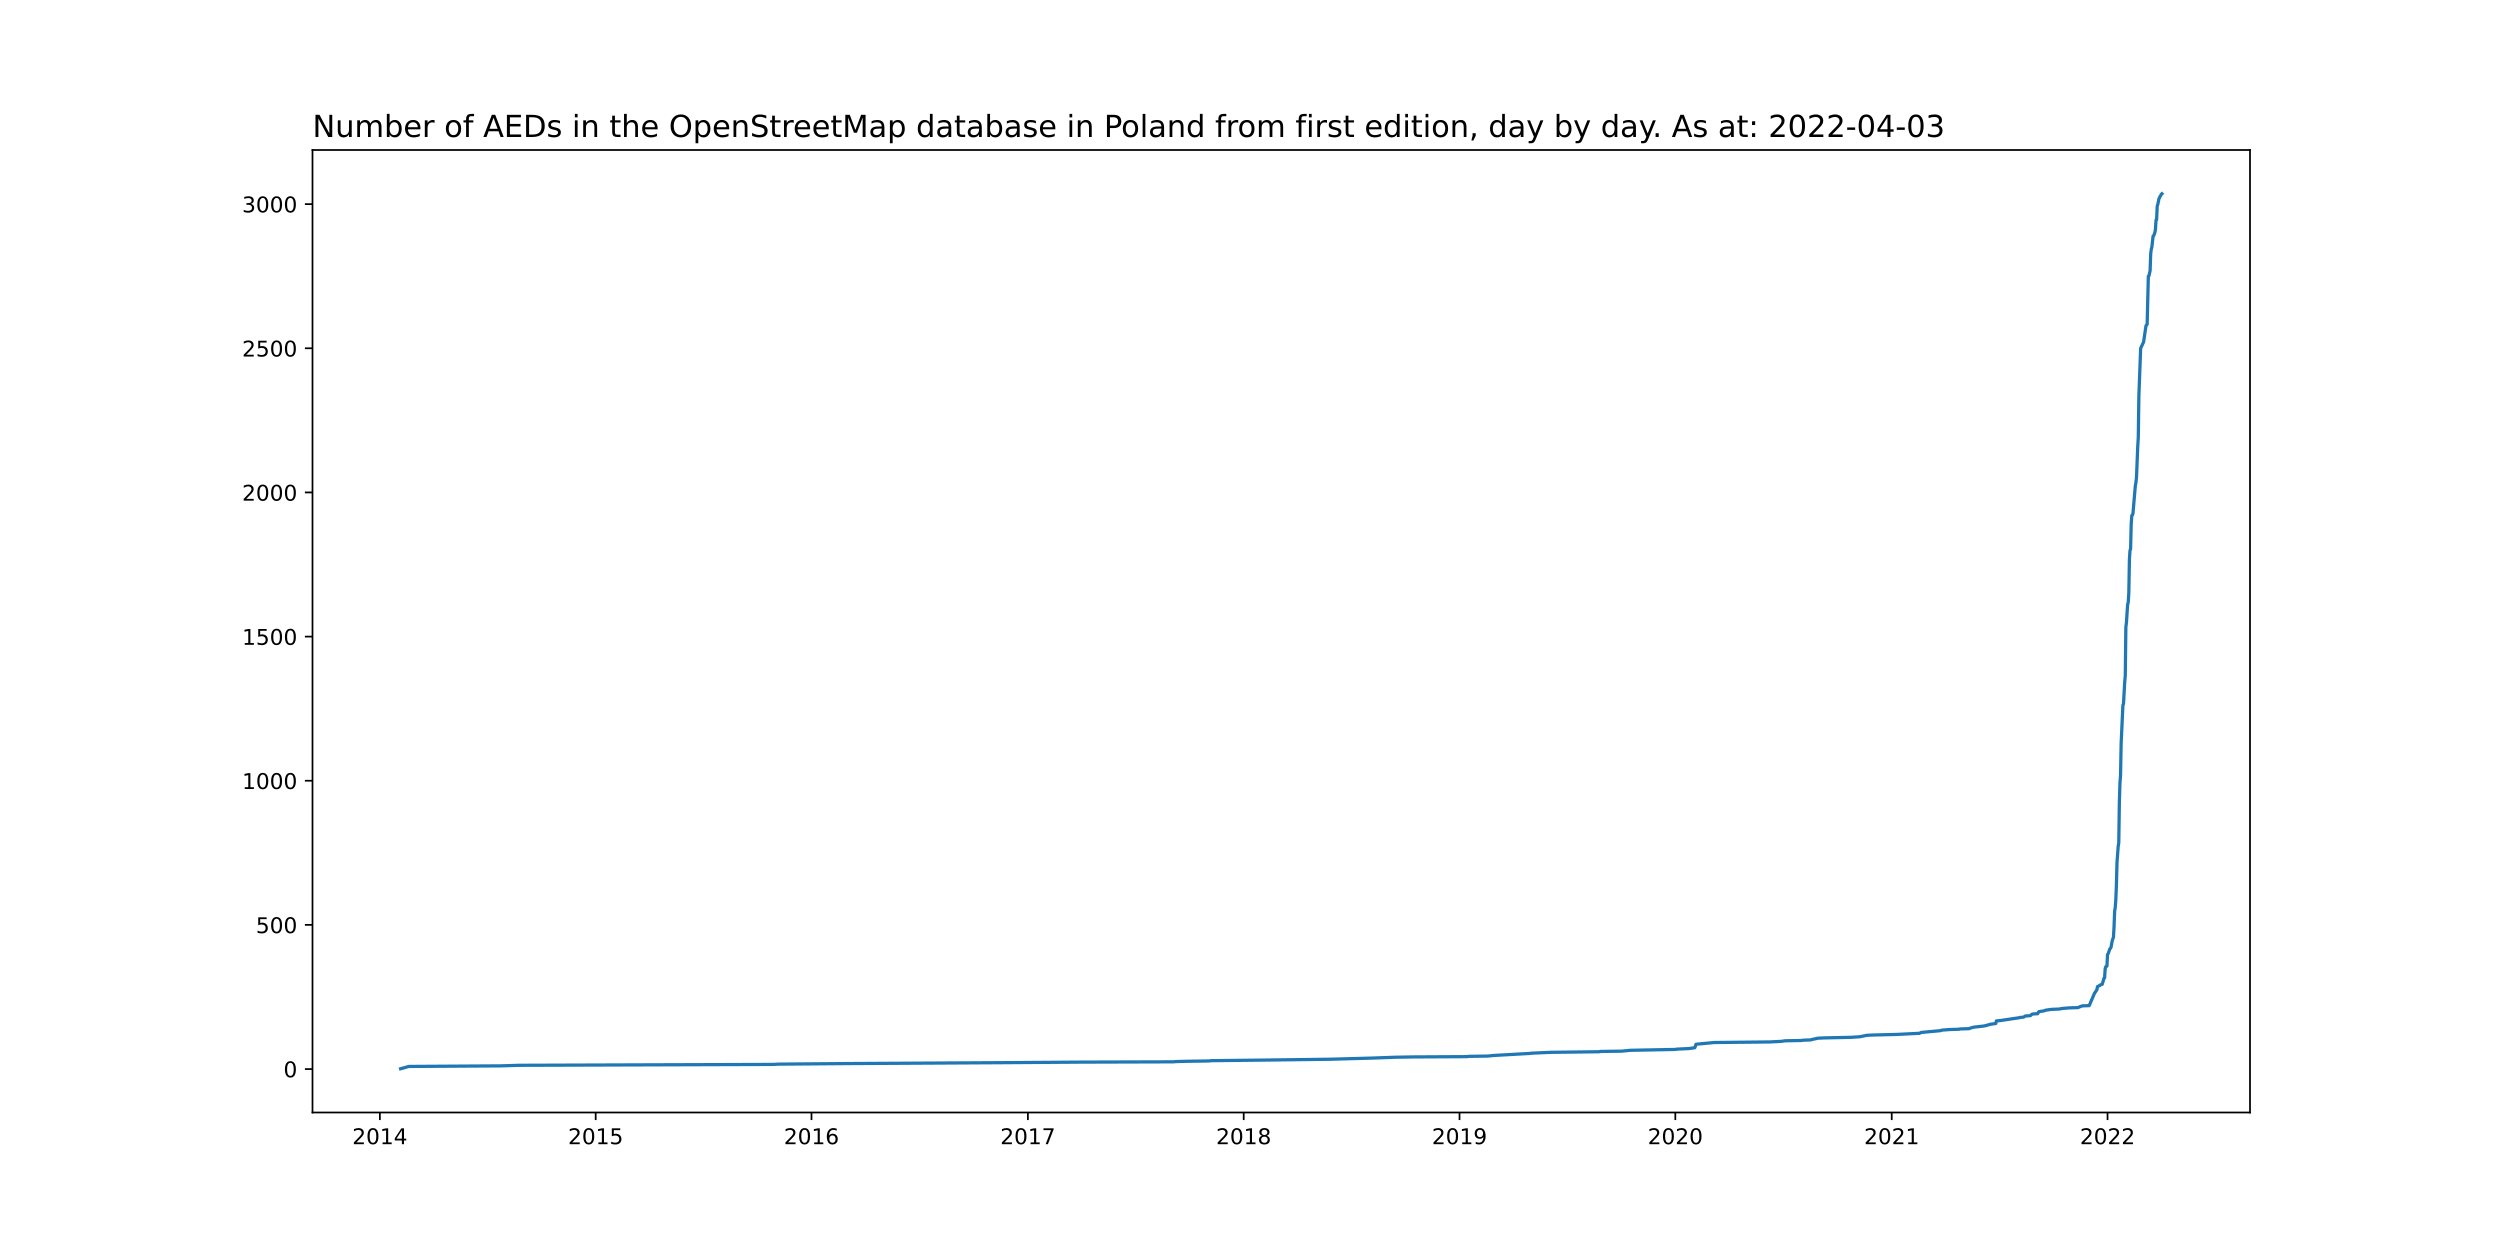
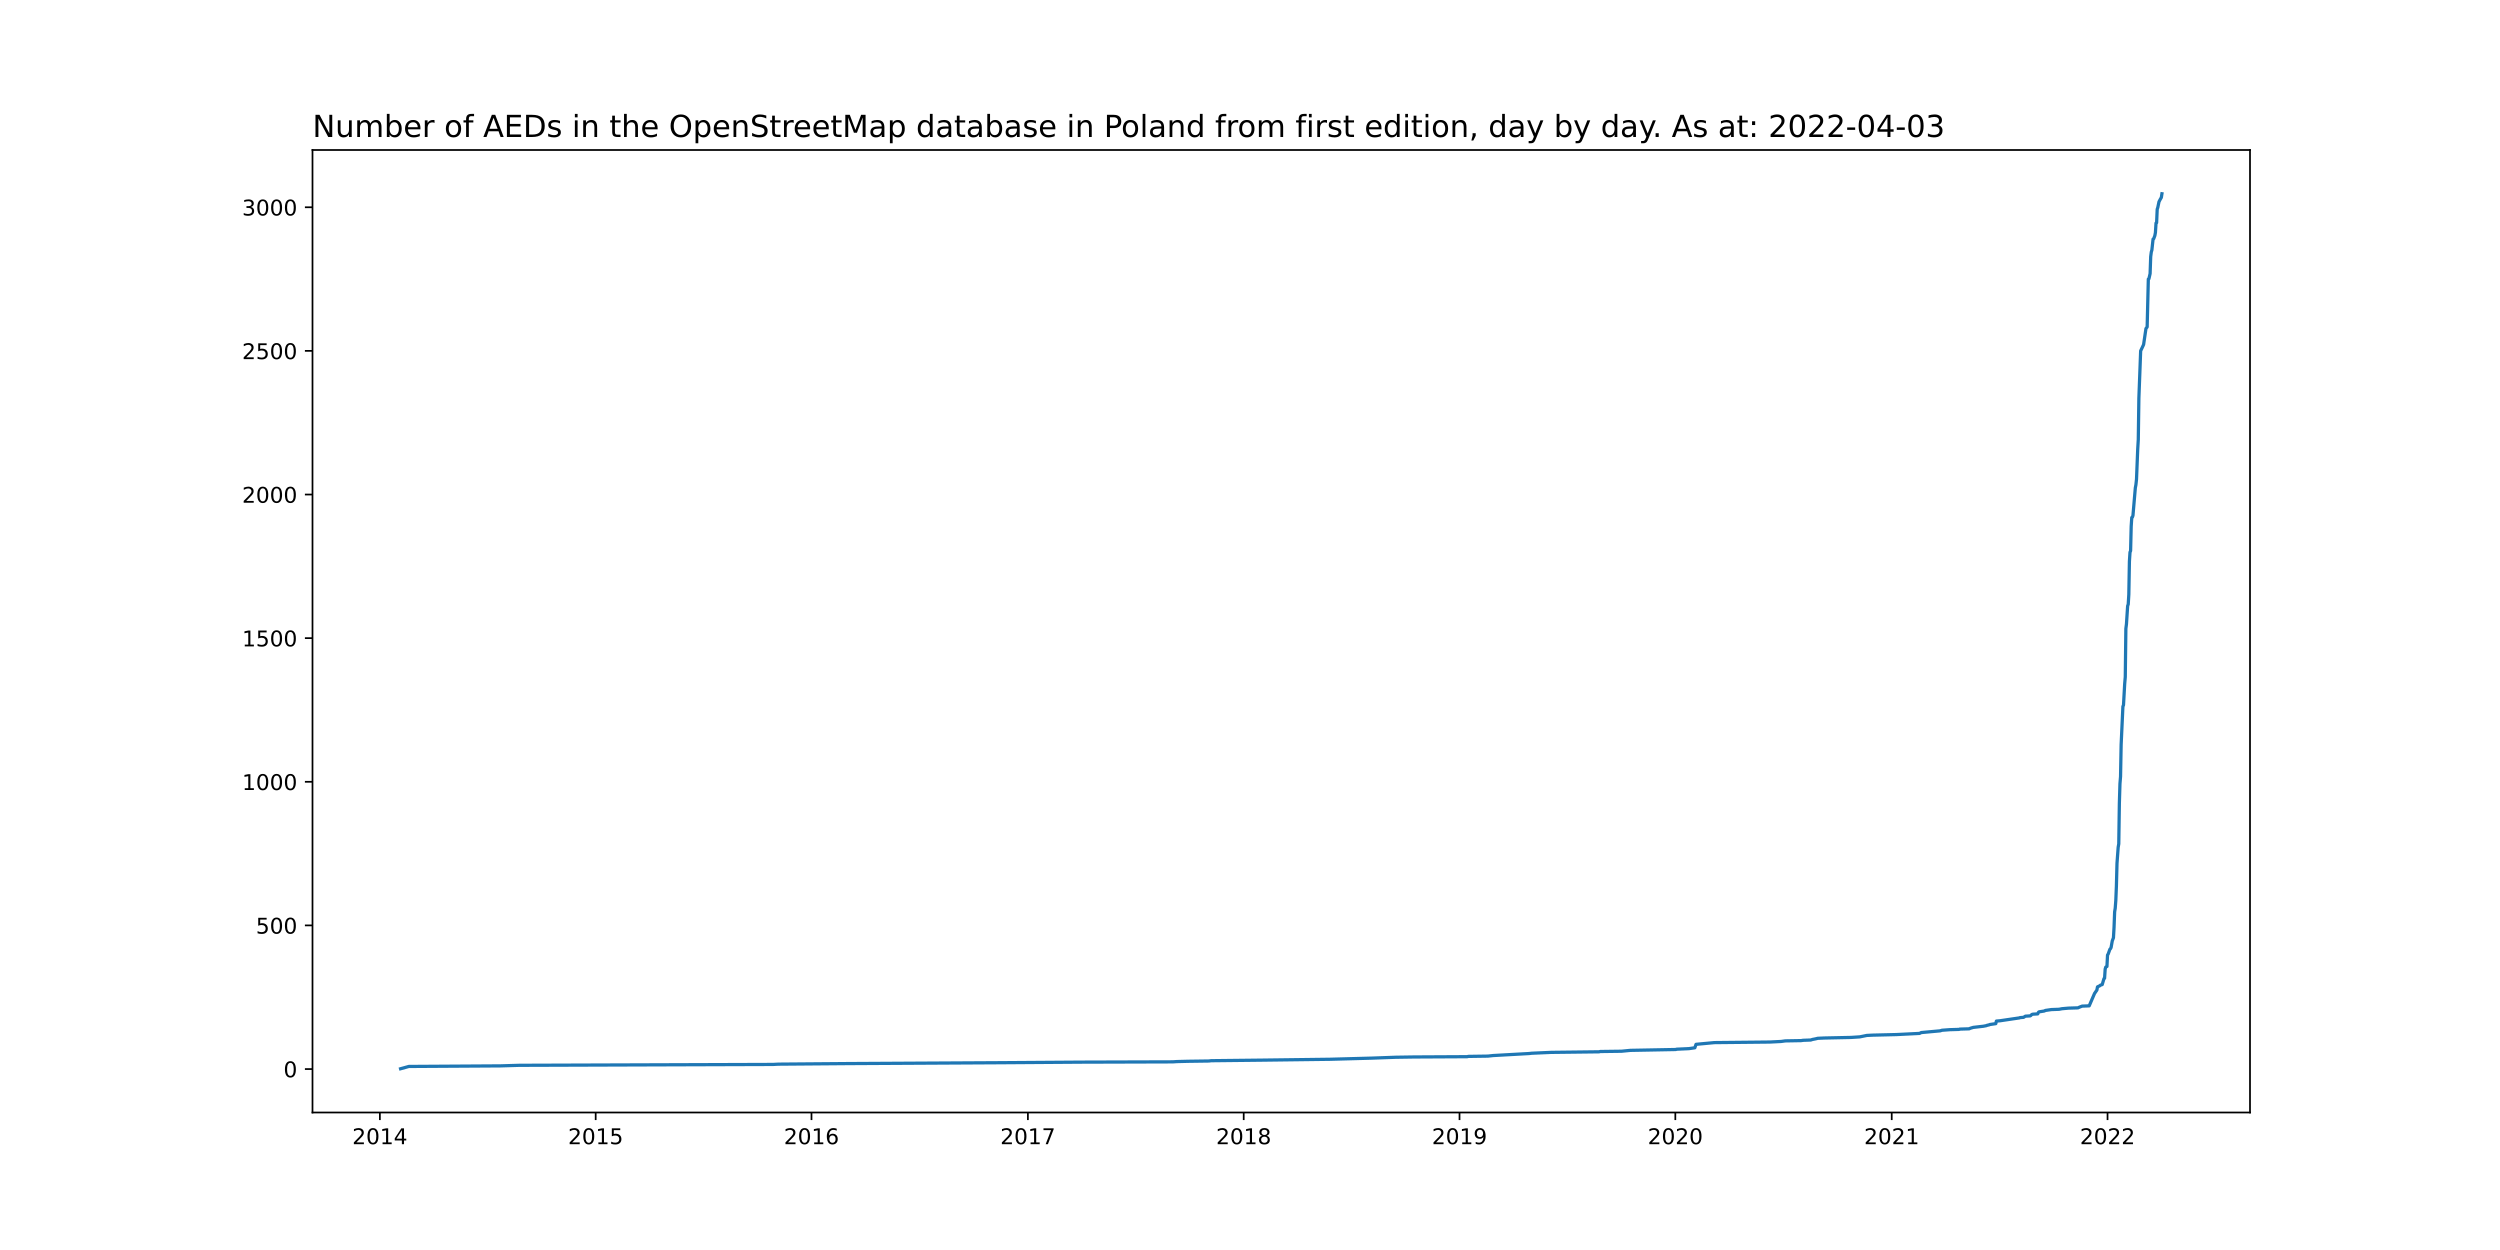
<svg xmlns="http://www.w3.org/2000/svg" xmlns:xlink="http://www.w3.org/1999/xlink" width="1152pt" height="576pt" viewBox="0 0 1152 576" version="1.1">
  <defs>
    <style type="text/css">*{stroke-linejoin: round; stroke-linecap: butt}</style>
  </defs>
  <g id="figure_1">
    <g id="patch_1">
      <path d="M 0 576  L 1152 576  L 1152 0  L 0 0  z " style="fill: #ffffff" />
    </g>
    <g id="axes_1">
      <g id="patch_2">
        <path d="M 144 512.64  L 1036.8 512.64  L 1036.8 69.12  L 144 69.12  z " style="fill: #ffffff" />
      </g>
      <g id="matplotlib.axis_1">
        <g id="xtick_1">
          <g id="line2d_1">
            <defs>
-               <path id="m39c7c7b8b5" d="M 0 0  L 0 3.5  " style="stroke: #000000; stroke-width: 0.8" />
+               <path id="m6a09e72284" d="M 0 0  L 0 3.5  " style="stroke: #000000; stroke-width: 0.8" />
            </defs>
            <g>
-               <use xlink:href="#m39c7c7b8b5" x="175.046" y="512.64" style="stroke: #000000; stroke-width: 0.8" />
+               <use xlink:href="#m6a09e72284" x="175.046" y="512.64" style="stroke: #000000; stroke-width: 0.8" />
            </g>
          </g>
          <g id="text_1">
            <g transform="translate(162.321 527.2384)scale(0.1 -0.1)">
              <defs>
                <path id="DejaVuSans-32" d="M 1228 531  L 3431 531  L 3431 0  L 469 0  L 469 531  Q 828 903 1448 1529  Q 2069 2156 2228 2338  Q 2531 2678 2651 2914  Q 2772 3150 2772 3378  Q 2772 3750 2511 3984  Q 2250 4219 1831 4219  Q 1534 4219 1204 4116  Q 875 4013 500 3803  L 500 4441  Q 881 4594 1212 4672  Q 1544 4750 1819 4750  Q 2544 4750 2975 4387  Q 3406 4025 3406 3419  Q 3406 3131 3298 2873  Q 3191 2616 2906 2266  Q 2828 2175 2409 1742  Q 1991 1309 1228 531  z " transform="scale(0.015625)" />
                <path id="DejaVuSans-30" d="M 2034 4250  Q 1547 4250 1301 3770  Q 1056 3291 1056 2328  Q 1056 1369 1301 889  Q 1547 409 2034 409  Q 2525 409 2770 889  Q 3016 1369 3016 2328  Q 3016 3291 2770 3770  Q 2525 4250 2034 4250  z M 2034 4750  Q 2819 4750 3233 4129  Q 3647 3509 3647 2328  Q 3647 1150 3233 529  Q 2819 -91 2034 -91  Q 1250 -91 836 529  Q 422 1150 422 2328  Q 422 3509 836 4129  Q 1250 4750 2034 4750  z " transform="scale(0.015625)" />
                <path id="DejaVuSans-31" d="M 794 531  L 1825 531  L 1825 4091  L 703 3866  L 703 4441  L 1819 4666  L 2450 4666  L 2450 531  L 3481 531  L 3481 0  L 794 0  L 794 531  z " transform="scale(0.015625)" />
                <path id="DejaVuSans-34" d="M 2419 4116  L 825 1625  L 2419 1625  L 2419 4116  z M 2253 4666  L 3047 4666  L 3047 1625  L 3713 1625  L 3713 1100  L 3047 1100  L 3047 0  L 2419 0  L 2419 1100  L 313 1100  L 313 1709  L 2253 4666  z " transform="scale(0.015625)" />
              </defs>
              <use xlink:href="#DejaVuSans-32" />
              <use xlink:href="#DejaVuSans-30" x="63.623" />
              <use xlink:href="#DejaVuSans-31" x="127.246" />
              <use xlink:href="#DejaVuSans-34" x="190.869" />
            </g>
          </g>
        </g>
        <g id="xtick_2">
          <g id="line2d_2">
            <g>
-               <use xlink:href="#m39c7c7b8b5" x="274.491" y="512.64" style="stroke: #000000; stroke-width: 0.8" />
+               <use xlink:href="#m6a09e72284" x="274.491" y="512.64" style="stroke: #000000; stroke-width: 0.8" />
            </g>
          </g>
          <g id="text_2">
            <g transform="translate(261.7662 527.2384)scale(0.1 -0.1)">
              <defs>
                <path id="DejaVuSans-35" d="M 691 4666  L 3169 4666  L 3169 4134  L 1269 4134  L 1269 2991  Q 1406 3038 1543 3061  Q 1681 3084 1819 3084  Q 2600 3084 3056 2656  Q 3513 2228 3513 1497  Q 3513 744 3044 326  Q 2575 -91 1722 -91  Q 1428 -91 1123 -41  Q 819 9 494 109  L 494 744  Q 775 591 1075 516  Q 1375 441 1709 441  Q 2250 441 2565 725  Q 2881 1009 2881 1497  Q 2881 1984 2565 2268  Q 2250 2553 1709 2553  Q 1456 2553 1204 2497  Q 953 2441 691 2322  L 691 4666  z " transform="scale(0.015625)" />
              </defs>
              <use xlink:href="#DejaVuSans-32" />
              <use xlink:href="#DejaVuSans-30" x="63.623" />
              <use xlink:href="#DejaVuSans-31" x="127.246" />
              <use xlink:href="#DejaVuSans-35" x="190.869" />
            </g>
          </g>
        </g>
        <g id="xtick_3">
          <g id="line2d_3">
            <g>
-               <use xlink:href="#m39c7c7b8b5" x="373.936" y="512.64" style="stroke: #000000; stroke-width: 0.8" />
+               <use xlink:href="#m6a09e72284" x="373.936" y="512.64" style="stroke: #000000; stroke-width: 0.8" />
            </g>
          </g>
          <g id="text_3">
            <g transform="translate(361.2114 527.2384)scale(0.1 -0.1)">
              <defs>
                <path id="DejaVuSans-36" d="M 2113 2584  Q 1688 2584 1439 2293  Q 1191 2003 1191 1497  Q 1191 994 1439 701  Q 1688 409 2113 409  Q 2538 409 2786 701  Q 3034 994 3034 1497  Q 3034 2003 2786 2293  Q 2538 2584 2113 2584  z M 3366 4563  L 3366 3988  Q 3128 4100 2886 4159  Q 2644 4219 2406 4219  Q 1781 4219 1451 3797  Q 1122 3375 1075 2522  Q 1259 2794 1537 2939  Q 1816 3084 2150 3084  Q 2853 3084 3261 2657  Q 3669 2231 3669 1497  Q 3669 778 3244 343  Q 2819 -91 2113 -91  Q 1303 -91 875 529  Q 447 1150 447 2328  Q 447 3434 972 4092  Q 1497 4750 2381 4750  Q 2619 4750 2861 4703  Q 3103 4656 3366 4563  z " transform="scale(0.015625)" />
              </defs>
              <use xlink:href="#DejaVuSans-32" />
              <use xlink:href="#DejaVuSans-30" x="63.623" />
              <use xlink:href="#DejaVuSans-31" x="127.246" />
              <use xlink:href="#DejaVuSans-36" x="190.869" />
            </g>
          </g>
        </g>
        <g id="xtick_4">
          <g id="line2d_4">
            <g>
-               <use xlink:href="#m39c7c7b8b5" x="473.654" y="512.64" style="stroke: #000000; stroke-width: 0.8" />
+               <use xlink:href="#m6a09e72284" x="473.654" y="512.64" style="stroke: #000000; stroke-width: 0.8" />
            </g>
          </g>
          <g id="text_4">
            <g transform="translate(460.9291 527.2384)scale(0.1 -0.1)">
              <defs>
                <path id="DejaVuSans-37" d="M 525 4666  L 3525 4666  L 3525 4397  L 1831 0  L 1172 0  L 2766 4134  L 525 4134  L 525 4666  z " transform="scale(0.015625)" />
              </defs>
              <use xlink:href="#DejaVuSans-32" />
              <use xlink:href="#DejaVuSans-30" x="63.623" />
              <use xlink:href="#DejaVuSans-31" x="127.246" />
              <use xlink:href="#DejaVuSans-37" x="190.869" />
            </g>
          </g>
        </g>
        <g id="xtick_5">
          <g id="line2d_5">
            <g>
-               <use xlink:href="#m39c7c7b8b5" x="573.099" y="512.64" style="stroke: #000000; stroke-width: 0.8" />
+               <use xlink:href="#m6a09e72284" x="573.099" y="512.64" style="stroke: #000000; stroke-width: 0.8" />
            </g>
          </g>
          <g id="text_5">
            <g transform="translate(560.3743 527.2384)scale(0.1 -0.1)">
              <defs>
                <path id="DejaVuSans-38" d="M 2034 2216  Q 1584 2216 1326 1975  Q 1069 1734 1069 1313  Q 1069 891 1326 650  Q 1584 409 2034 409  Q 2484 409 2743 651  Q 3003 894 3003 1313  Q 3003 1734 2745 1975  Q 2488 2216 2034 2216  z M 1403 2484  Q 997 2584 770 2862  Q 544 3141 544 3541  Q 544 4100 942 4425  Q 1341 4750 2034 4750  Q 2731 4750 3128 4425  Q 3525 4100 3525 3541  Q 3525 3141 3298 2862  Q 3072 2584 2669 2484  Q 3125 2378 3379 2068  Q 3634 1759 3634 1313  Q 3634 634 3220 271  Q 2806 -91 2034 -91  Q 1263 -91 848 271  Q 434 634 434 1313  Q 434 1759 690 2068  Q 947 2378 1403 2484  z M 1172 3481  Q 1172 3119 1398 2916  Q 1625 2713 2034 2713  Q 2441 2713 2670 2916  Q 2900 3119 2900 3481  Q 2900 3844 2670 4047  Q 2441 4250 2034 4250  Q 1625 4250 1398 4047  Q 1172 3844 1172 3481  z " transform="scale(0.015625)" />
              </defs>
              <use xlink:href="#DejaVuSans-32" />
              <use xlink:href="#DejaVuSans-30" x="63.623" />
              <use xlink:href="#DejaVuSans-31" x="127.246" />
              <use xlink:href="#DejaVuSans-38" x="190.869" />
            </g>
          </g>
        </g>
        <g id="xtick_6">
          <g id="line2d_6">
            <g>
-               <use xlink:href="#m39c7c7b8b5" x="672.544" y="512.64" style="stroke: #000000; stroke-width: 0.8" />
+               <use xlink:href="#m6a09e72284" x="672.544" y="512.64" style="stroke: #000000; stroke-width: 0.8" />
            </g>
          </g>
          <g id="text_6">
            <g transform="translate(659.8195 527.2384)scale(0.1 -0.1)">
              <defs>
                <path id="DejaVuSans-39" d="M 703 97  L 703 672  Q 941 559 1184 500  Q 1428 441 1663 441  Q 2288 441 2617 861  Q 2947 1281 2994 2138  Q 2813 1869 2534 1725  Q 2256 1581 1919 1581  Q 1219 1581 811 2004  Q 403 2428 403 3163  Q 403 3881 828 4315  Q 1253 4750 1959 4750  Q 2769 4750 3195 4129  Q 3622 3509 3622 2328  Q 3622 1225 3098 567  Q 2575 -91 1691 -91  Q 1453 -91 1209 -44  Q 966 3 703 97  z M 1959 2075  Q 2384 2075 2632 2365  Q 2881 2656 2881 3163  Q 2881 3666 2632 3958  Q 2384 4250 1959 4250  Q 1534 4250 1286 3958  Q 1038 3666 1038 3163  Q 1038 2656 1286 2365  Q 1534 2075 1959 2075  z " transform="scale(0.015625)" />
              </defs>
              <use xlink:href="#DejaVuSans-32" />
              <use xlink:href="#DejaVuSans-30" x="63.623" />
              <use xlink:href="#DejaVuSans-31" x="127.246" />
              <use xlink:href="#DejaVuSans-39" x="190.869" />
            </g>
          </g>
        </g>
        <g id="xtick_7">
          <g id="line2d_7">
            <g>
-               <use xlink:href="#m39c7c7b8b5" x="771.99" y="512.64" style="stroke: #000000; stroke-width: 0.8" />
+               <use xlink:href="#m6a09e72284" x="771.99" y="512.64" style="stroke: #000000; stroke-width: 0.8" />
            </g>
          </g>
          <g id="text_7">
            <g transform="translate(759.2647 527.2384)scale(0.1 -0.1)">
              <use xlink:href="#DejaVuSans-32" />
              <use xlink:href="#DejaVuSans-30" x="63.623" />
              <use xlink:href="#DejaVuSans-32" x="127.246" />
              <use xlink:href="#DejaVuSans-30" x="190.869" />
            </g>
          </g>
        </g>
        <g id="xtick_8">
          <g id="line2d_8">
            <g>
-               <use xlink:href="#m39c7c7b8b5" x="871.707" y="512.64" style="stroke: #000000; stroke-width: 0.8" />
+               <use xlink:href="#m6a09e72284" x="871.707" y="512.64" style="stroke: #000000; stroke-width: 0.8" />
            </g>
          </g>
          <g id="text_8">
            <g transform="translate(858.9823 527.2384)scale(0.1 -0.1)">
              <use xlink:href="#DejaVuSans-32" />
              <use xlink:href="#DejaVuSans-30" x="63.623" />
              <use xlink:href="#DejaVuSans-32" x="127.246" />
              <use xlink:href="#DejaVuSans-31" x="190.869" />
            </g>
          </g>
        </g>
        <g id="xtick_9">
          <g id="line2d_9">
            <g>
-               <use xlink:href="#m39c7c7b8b5" x="971.153" y="512.64" style="stroke: #000000; stroke-width: 0.8" />
+               <use xlink:href="#m6a09e72284" x="971.153" y="512.64" style="stroke: #000000; stroke-width: 0.8" />
            </g>
          </g>
          <g id="text_9">
            <g transform="translate(958.4275 527.2384)scale(0.1 -0.1)">
              <use xlink:href="#DejaVuSans-32" />
              <use xlink:href="#DejaVuSans-30" x="63.623" />
              <use xlink:href="#DejaVuSans-32" x="127.246" />
              <use xlink:href="#DejaVuSans-32" x="190.869" />
            </g>
          </g>
        </g>
      </g>
      <g id="matplotlib.axis_2">
        <g id="ytick_1">
          <g id="line2d_10">
            <defs>
-               <path id="m9eb21c0c02" d="M 0 0  L -3.5 0  " style="stroke: #000000; stroke-width: 0.8" />
+               <path id="mc8db5d0fc6" d="M 0 0  L -3.5 0  " style="stroke: #000000; stroke-width: 0.8" />
            </defs>
            <g>
-               <use xlink:href="#m9eb21c0c02" x="144" y="492.613" style="stroke: #000000; stroke-width: 0.8" />
+               <use xlink:href="#mc8db5d0fc6" x="144" y="492.612" style="stroke: #000000; stroke-width: 0.8" />
            </g>
          </g>
          <g id="text_10">
-             <g transform="translate(130.6375 496.4121)scale(0.1 -0.1)">
+             <g transform="translate(130.6375 496.4116)scale(0.1 -0.1)">
              <use xlink:href="#DejaVuSans-30" />
            </g>
          </g>
        </g>
        <g id="ytick_2">
          <g id="line2d_11">
            <g>
-               <use xlink:href="#m9eb21c0c02" x="144" y="426.188" style="stroke: #000000; stroke-width: 0.8" />
+               <use xlink:href="#mc8db5d0fc6" x="144" y="426.427" style="stroke: #000000; stroke-width: 0.8" />
            </g>
          </g>
          <g id="text_11">
-             <g transform="translate(117.9125 429.987)scale(0.1 -0.1)">
+             <g transform="translate(117.9125 430.2264)scale(0.1 -0.1)">
              <use xlink:href="#DejaVuSans-35" />
              <use xlink:href="#DejaVuSans-30" x="63.623" />
              <use xlink:href="#DejaVuSans-30" x="127.246" />
            </g>
          </g>
        </g>
        <g id="ytick_3">
          <g id="line2d_12">
            <g>
-               <use xlink:href="#m9eb21c0c02" x="144" y="359.763" style="stroke: #000000; stroke-width: 0.8" />
+               <use xlink:href="#mc8db5d0fc6" x="144" y="360.242" style="stroke: #000000; stroke-width: 0.8" />
            </g>
          </g>
          <g id="text_12">
-             <g transform="translate(111.55 363.562)scale(0.1 -0.1)">
+             <g transform="translate(111.55 364.0413)scale(0.1 -0.1)">
              <use xlink:href="#DejaVuSans-31" />
              <use xlink:href="#DejaVuSans-30" x="63.623" />
              <use xlink:href="#DejaVuSans-30" x="127.246" />
              <use xlink:href="#DejaVuSans-30" x="190.869" />
            </g>
          </g>
        </g>
        <g id="ytick_4">
          <g id="line2d_13">
            <g>
-               <use xlink:href="#m9eb21c0c02" x="144" y="293.338" style="stroke: #000000; stroke-width: 0.8" />
+               <use xlink:href="#mc8db5d0fc6" x="144" y="294.057" style="stroke: #000000; stroke-width: 0.8" />
            </g>
          </g>
          <g id="text_13">
-             <g transform="translate(111.55 297.1369)scale(0.1 -0.1)">
+             <g transform="translate(111.55 297.8561)scale(0.1 -0.1)">
              <use xlink:href="#DejaVuSans-31" />
              <use xlink:href="#DejaVuSans-35" x="63.623" />
              <use xlink:href="#DejaVuSans-30" x="127.246" />
              <use xlink:href="#DejaVuSans-30" x="190.869" />
            </g>
          </g>
        </g>
        <g id="ytick_5">
          <g id="line2d_14">
            <g>
-               <use xlink:href="#m9eb21c0c02" x="144" y="226.913" style="stroke: #000000; stroke-width: 0.8" />
+               <use xlink:href="#mc8db5d0fc6" x="144" y="227.872" style="stroke: #000000; stroke-width: 0.8" />
            </g>
          </g>
          <g id="text_14">
-             <g transform="translate(111.55 230.7119)scale(0.1 -0.1)">
+             <g transform="translate(111.55 231.6709)scale(0.1 -0.1)">
              <use xlink:href="#DejaVuSans-32" />
              <use xlink:href="#DejaVuSans-30" x="63.623" />
              <use xlink:href="#DejaVuSans-30" x="127.246" />
              <use xlink:href="#DejaVuSans-30" x="190.869" />
            </g>
          </g>
        </g>
        <g id="ytick_6">
          <g id="line2d_15">
            <g>
-               <use xlink:href="#m9eb21c0c02" x="144" y="160.488" style="stroke: #000000; stroke-width: 0.8" />
+               <use xlink:href="#mc8db5d0fc6" x="144" y="161.687" style="stroke: #000000; stroke-width: 0.8" />
            </g>
          </g>
          <g id="text_15">
-             <g transform="translate(111.55 164.2869)scale(0.1 -0.1)">
+             <g transform="translate(111.55 165.4858)scale(0.1 -0.1)">
              <use xlink:href="#DejaVuSans-32" />
              <use xlink:href="#DejaVuSans-35" x="63.623" />
              <use xlink:href="#DejaVuSans-30" x="127.246" />
              <use xlink:href="#DejaVuSans-30" x="190.869" />
            </g>
          </g>
        </g>
        <g id="ytick_7">
          <g id="line2d_16">
            <g>
-               <use xlink:href="#m9eb21c0c02" x="144" y="94.063" style="stroke: #000000; stroke-width: 0.8" />
+               <use xlink:href="#mc8db5d0fc6" x="144" y="95.501" style="stroke: #000000; stroke-width: 0.8" />
            </g>
          </g>
          <g id="text_16">
-             <g transform="translate(111.55 97.86182)scale(0.1 -0.1)">
+             <g transform="translate(111.55 99.30062)scale(0.1 -0.1)">
              <defs>
                <path id="DejaVuSans-33" d="M 2597 2516  Q 3050 2419 3304 2112  Q 3559 1806 3559 1356  Q 3559 666 3084 287  Q 2609 -91 1734 -91  Q 1441 -91 1130 -33  Q 819 25 488 141  L 488 750  Q 750 597 1062 519  Q 1375 441 1716 441  Q 2309 441 2620 675  Q 2931 909 2931 1356  Q 2931 1769 2642 2001  Q 2353 2234 1838 2234  L 1294 2234  L 1294 2753  L 1863 2753  Q 2328 2753 2575 2939  Q 2822 3125 2822 3475  Q 2822 3834 2567 4026  Q 2313 4219 1838 4219  Q 1578 4219 1281 4162  Q 984 4106 628 3988  L 628 4550  Q 988 4650 1302 4700  Q 1616 4750 1894 4750  Q 2613 4750 3031 4423  Q 3450 4097 3450 3541  Q 3450 3153 3228 2886  Q 3006 2619 2597 2516  z " transform="scale(0.015625)" />
              </defs>
              <use xlink:href="#DejaVuSans-33" />
              <use xlink:href="#DejaVuSans-30" x="63.623" />
              <use xlink:href="#DejaVuSans-30" x="127.246" />
              <use xlink:href="#DejaVuSans-30" x="190.869" />
            </g>
          </g>
        </g>
      </g>
      <g id="line2d_17">
-         <path d="M 184.582 492.48  L 188.396 491.417  L 230.626 491.151  L 239.345 490.886  L 356.227 490.487  L 358.679 490.354  L 390.828 490.089  L 460.576 489.69  L 498.175 489.424  L 540.405 489.292  L 542.312 489.159  L 547.489 489.026  L 557.025 488.893  L 558.114 488.76  L 581.818 488.494  L 612.877 488.096  L 632.221 487.565  L 643.12 487.166  L 651.566 487.033  L 676.086 486.9  L 676.631 486.767  L 685.622 486.635  L 688.074 486.369  L 704.694 485.439  L 705.784 485.306  L 714.775 484.908  L 736.843 484.642  L 737.388 484.509  L 747.196 484.376  L 751.283 483.978  L 772.262 483.579  L 772.535 483.446  L 778.256 483.18  L 780.981 482.782  L 781.526 481.188  L 789.972 480.391  L 815.582 480.125  L 820.759 479.859  L 822.666 479.594  L 830.022 479.461  L 830.839 479.328  L 834.381 479.195  L 835.199 478.929  L 836.561 478.664  L 837.651 478.398  L 840.648 478.265  L 852.908 477.999  L 856.995 477.734  L 860.264 477.069  L 862.989 476.937  L 873.887 476.671  L 884.513 476.139  L 885.33 475.741  L 894.048 474.944  L 894.866 474.678  L 898.408 474.412  L 902.767 474.28  L 903.039 474.147  L 907.399 474.014  L 907.944 473.748  L 909.306 473.35  L 913.937 472.818  L 915.3 472.552  L 915.572 472.42  L 916.662 472.154  L 916.934 472.021  L 919.659 471.623  L 919.931 470.427  L 921.566 470.294  L 927.833 469.364  L 930.557 468.966  L 930.83 468.833  L 932.464 468.7  L 933.282 468.168  L 935.461 468.036  L 935.734 467.903  L 936.279 467.371  L 936.824 467.238  L 939.003 467.106  L 939.276 466.441  L 939.548 466.176  L 942 465.777  L 942.545 465.511  L 945.27 465.113  L 948.811 464.98  L 950.174 464.714  L 953.171 464.449  L 957.53 464.316  L 958.075 464.05  L 959.437 463.519  L 962.707 463.386  L 965.159 457.673  L 966.248 456.079  L 966.521 454.618  L 967.611 454.086  L 967.883 453.821  L 968.7 453.555  L 969.518 450.765  L 969.79 450.632  L 970.063 446.381  L 970.335 445.451  L 970.88 445.185  L 971.153 439.871  L 971.425 439.473  L 972.242 437.214  L 972.515 436.949  L 972.787 436.417  L 973.332 433.362  L 973.877 431.9  L 974.15 427.118  L 974.422 419.944  L 974.694 418.217  L 974.967 414.63  L 975.239 407.987  L 975.512 397.492  L 976.057 390.053  L 976.329 388.458  L 976.602 369.727  L 976.874 360.693  L 977.146 357.371  L 977.419 342.625  L 978.236 324.956  L 978.509 324.292  L 979.054 314.461  L 979.326 311.272  L 979.599 288.954  L 979.871 286.828  L 980.416 278.459  L 980.688 277.661  L 980.961 273.145  L 981.233 257.867  L 981.506 253.616  L 981.778 252.951  L 982.051 241.659  L 982.323 237.541  L 982.596 237.408  L 982.868 236.611  L 983.958 223.857  L 984.23 222.396  L 984.503 219.872  L 985.048 206.188  L 985.32 201.538  L 985.593 182.408  L 986.137 167.927  L 986.41 160.488  L 987.227 158.761  L 987.772 157.565  L 988.862 150.125  L 989.407 149.461  L 989.952 127.275  L 990.224 127.142  L 990.769 124.751  L 991.042 116.913  L 991.314 114.787  L 991.586 113.857  L 992.131 108.809  L 992.404 108.676  L 992.949 107.215  L 993.221 105.753  L 993.494 101.369  L 993.766 101.237  L 994.039 94.993  L 994.311 94.195  L 994.856 91.538  L 995.401 90.476  L 995.946 89.546  L 996.218 89.28  L 996.218 89.28  " clip-path="url(#pf8b89b8479)" style="fill: none; stroke: #1f77b4; stroke-width: 1.5; stroke-linecap: square" />
+         <path d="M 184.582 492.48  L 188.396 491.421  L 230.626 491.156  L 239.345 490.892  L 356.227 490.494  L 358.679 490.362  L 390.828 490.097  L 460.576 489.7  L 498.175 489.435  L 540.405 489.303  L 542.312 489.171  L 547.489 489.038  L 557.025 488.906  L 558.114 488.774  L 581.818 488.509  L 612.877 488.112  L 632.221 487.582  L 643.12 487.185  L 651.566 487.053  L 676.086 486.92  L 676.631 486.788  L 685.622 486.656  L 688.074 486.391  L 704.694 485.464  L 705.784 485.332  L 714.775 484.935  L 736.843 484.67  L 737.388 484.538  L 747.196 484.405  L 751.283 484.008  L 772.262 483.611  L 772.535 483.479  L 778.256 483.214  L 780.981 482.817  L 781.526 481.229  L 789.972 480.434  L 815.582 480.17  L 820.759 479.905  L 822.666 479.64  L 830.022 479.508  L 830.839 479.375  L 834.381 479.243  L 835.199 478.978  L 836.561 478.713  L 837.651 478.449  L 840.648 478.316  L 852.908 478.052  L 856.995 477.787  L 860.264 477.125  L 862.989 476.993  L 873.887 476.728  L 884.513 476.198  L 885.33 475.801  L 894.048 475.007  L 894.866 474.742  L 898.408 474.478  L 902.767 474.345  L 903.039 474.213  L 907.399 474.081  L 907.944 473.816  L 909.306 473.419  L 913.937 472.889  L 915.3 472.624  L 915.572 472.492  L 916.662 472.227  L 916.934 472.095  L 919.659 471.698  L 919.931 470.507  L 921.566 470.374  L 927.833 469.448  L 930.557 469.05  L 930.83 468.918  L 932.464 468.786  L 933.282 468.256  L 935.461 468.124  L 935.734 467.991  L 936.279 467.462  L 936.824 467.33  L 939.003 467.197  L 939.276 466.535  L 939.548 466.271  L 942 465.874  L 942.545 465.609  L 945.27 465.212  L 948.811 465.079  L 950.174 464.815  L 953.171 464.55  L 957.53 464.417  L 958.075 464.153  L 959.437 463.623  L 962.707 463.491  L 965.159 457.799  L 966.248 456.211  L 966.521 454.754  L 967.611 454.225  L 967.883 453.96  L 968.7 453.695  L 969.518 450.916  L 969.79 450.783  L 970.063 446.547  L 970.335 445.621  L 970.88 445.356  L 971.153 440.061  L 971.425 439.664  L 972.242 437.414  L 972.515 437.149  L 972.787 436.62  L 973.332 433.575  L 973.877 432.119  L 974.15 427.354  L 974.422 420.206  L 974.694 418.485  L 974.967 414.911  L 975.239 408.292  L 975.512 397.835  L 976.057 390.422  L 976.329 388.834  L 976.602 370.17  L 976.874 361.169  L 977.146 357.859  L 977.419 343.166  L 978.236 325.561  L 978.509 324.899  L 979.054 315.104  L 979.326 311.927  L 979.599 289.689  L 979.871 287.571  L 980.416 279.231  L 980.688 278.437  L 980.961 273.937  L 981.233 258.714  L 981.506 254.478  L 981.778 253.816  L 982.051 242.565  L 982.323 238.461  L 982.596 238.329  L 982.868 237.535  L 983.958 224.827  L 984.23 223.371  L 984.503 220.856  L 985.048 207.222  L 985.32 202.589  L 985.593 183.528  L 986.137 169.099  L 986.41 161.687  L 987.227 159.966  L 987.772 158.774  L 988.862 151.362  L 989.407 150.7  L 989.952 128.594  L 990.224 128.462  L 990.769 126.079  L 991.042 118.269  L 991.314 116.151  L 991.586 115.225  L 992.131 110.195  L 992.404 110.062  L 992.949 108.606  L 993.221 107.15  L 993.494 102.782  L 993.766 102.649  L 994.039 96.428  L 994.311 95.634  L 994.856 92.986  L 995.401 91.927  L 995.946 91.001  L 996.218 89.28  L 996.218 89.28  " clip-path="url(#p0b0fc93dd9)" style="fill: none; stroke: #1f77b4; stroke-width: 1.5; stroke-linecap: square" />
      </g>
      <g id="patch_3">
        <path d="M 144 512.64  L 144 69.12  " style="fill: none; stroke: #000000; stroke-width: 0.8; stroke-linejoin: miter; stroke-linecap: square" />
      </g>
      <g id="patch_4">
        <path d="M 1036.8 512.64  L 1036.8 69.12  " style="fill: none; stroke: #000000; stroke-width: 0.8; stroke-linejoin: miter; stroke-linecap: square" />
      </g>
      <g id="patch_5">
        <path d="M 144 512.64  L 1036.8 512.64  " style="fill: none; stroke: #000000; stroke-width: 0.8; stroke-linejoin: miter; stroke-linecap: square" />
      </g>
      <g id="patch_6">
        <path d="M 144 69.12  L 1036.8 69.12  " style="fill: none; stroke: #000000; stroke-width: 0.8; stroke-linejoin: miter; stroke-linecap: square" />
      </g>
      <g id="text_17">
        <g transform="translate(144 63.12)scale(0.14 -0.14)">
          <defs>
            <path id="DejaVuSans-4e" d="M 628 4666  L 1478 4666  L 3547 763  L 3547 4666  L 4159 4666  L 4159 0  L 3309 0  L 1241 3903  L 1241 0  L 628 0  L 628 4666  z " transform="scale(0.015625)" />
            <path id="DejaVuSans-75" d="M 544 1381  L 544 3500  L 1119 3500  L 1119 1403  Q 1119 906 1312 657  Q 1506 409 1894 409  Q 2359 409 2629 706  Q 2900 1003 2900 1516  L 2900 3500  L 3475 3500  L 3475 0  L 2900 0  L 2900 538  Q 2691 219 2414 64  Q 2138 -91 1772 -91  Q 1169 -91 856 284  Q 544 659 544 1381  z M 1991 3584  L 1991 3584  z " transform="scale(0.015625)" />
            <path id="DejaVuSans-6d" d="M 3328 2828  Q 3544 3216 3844 3400  Q 4144 3584 4550 3584  Q 5097 3584 5394 3201  Q 5691 2819 5691 2113  L 5691 0  L 5113 0  L 5113 2094  Q 5113 2597 4934 2840  Q 4756 3084 4391 3084  Q 3944 3084 3684 2787  Q 3425 2491 3425 1978  L 3425 0  L 2847 0  L 2847 2094  Q 2847 2600 2669 2842  Q 2491 3084 2119 3084  Q 1678 3084 1418 2786  Q 1159 2488 1159 1978  L 1159 0  L 581 0  L 581 3500  L 1159 3500  L 1159 2956  Q 1356 3278 1631 3431  Q 1906 3584 2284 3584  Q 2666 3584 2933 3390  Q 3200 3197 3328 2828  z " transform="scale(0.015625)" />
            <path id="DejaVuSans-62" d="M 3116 1747  Q 3116 2381 2855 2742  Q 2594 3103 2138 3103  Q 1681 3103 1420 2742  Q 1159 2381 1159 1747  Q 1159 1113 1420 752  Q 1681 391 2138 391  Q 2594 391 2855 752  Q 3116 1113 3116 1747  z M 1159 2969  Q 1341 3281 1617 3432  Q 1894 3584 2278 3584  Q 2916 3584 3314 3078  Q 3713 2572 3713 1747  Q 3713 922 3314 415  Q 2916 -91 2278 -91  Q 1894 -91 1617 61  Q 1341 213 1159 525  L 1159 0  L 581 0  L 581 4863  L 1159 4863  L 1159 2969  z " transform="scale(0.015625)" />
            <path id="DejaVuSans-65" d="M 3597 1894  L 3597 1613  L 953 1613  Q 991 1019 1311 708  Q 1631 397 2203 397  Q 2534 397 2845 478  Q 3156 559 3463 722  L 3463 178  Q 3153 47 2828 -22  Q 2503 -91 2169 -91  Q 1331 -91 842 396  Q 353 884 353 1716  Q 353 2575 817 3079  Q 1281 3584 2069 3584  Q 2775 3584 3186 3129  Q 3597 2675 3597 1894  z M 3022 2063  Q 3016 2534 2758 2815  Q 2500 3097 2075 3097  Q 1594 3097 1305 2825  Q 1016 2553 972 2059  L 3022 2063  z " transform="scale(0.015625)" />
            <path id="DejaVuSans-72" d="M 2631 2963  Q 2534 3019 2420 3045  Q 2306 3072 2169 3072  Q 1681 3072 1420 2755  Q 1159 2438 1159 1844  L 1159 0  L 581 0  L 581 3500  L 1159 3500  L 1159 2956  Q 1341 3275 1631 3429  Q 1922 3584 2338 3584  Q 2397 3584 2469 3576  Q 2541 3569 2628 3553  L 2631 2963  z " transform="scale(0.015625)" />
            <path id="DejaVuSans-20" transform="scale(0.015625)" />
            <path id="DejaVuSans-6f" d="M 1959 3097  Q 1497 3097 1228 2736  Q 959 2375 959 1747  Q 959 1119 1226 758  Q 1494 397 1959 397  Q 2419 397 2687 759  Q 2956 1122 2956 1747  Q 2956 2369 2687 2733  Q 2419 3097 1959 3097  z M 1959 3584  Q 2709 3584 3137 3096  Q 3566 2609 3566 1747  Q 3566 888 3137 398  Q 2709 -91 1959 -91  Q 1206 -91 779 398  Q 353 888 353 1747  Q 353 2609 779 3096  Q 1206 3584 1959 3584  z " transform="scale(0.015625)" />
            <path id="DejaVuSans-66" d="M 2375 4863  L 2375 4384  L 1825 4384  Q 1516 4384 1395 4259  Q 1275 4134 1275 3809  L 1275 3500  L 2222 3500  L 2222 3053  L 1275 3053  L 1275 0  L 697 0  L 697 3053  L 147 3053  L 147 3500  L 697 3500  L 697 3744  Q 697 4328 969 4595  Q 1241 4863 1831 4863  L 2375 4863  z " transform="scale(0.015625)" />
            <path id="DejaVuSans-41" d="M 2188 4044  L 1331 1722  L 3047 1722  L 2188 4044  z M 1831 4666  L 2547 4666  L 4325 0  L 3669 0  L 3244 1197  L 1141 1197  L 716 0  L 50 0  L 1831 4666  z " transform="scale(0.015625)" />
            <path id="DejaVuSans-45" d="M 628 4666  L 3578 4666  L 3578 4134  L 1259 4134  L 1259 2753  L 3481 2753  L 3481 2222  L 1259 2222  L 1259 531  L 3634 531  L 3634 0  L 628 0  L 628 4666  z " transform="scale(0.015625)" />
            <path id="DejaVuSans-44" d="M 1259 4147  L 1259 519  L 2022 519  Q 2988 519 3436 956  Q 3884 1394 3884 2338  Q 3884 3275 3436 3711  Q 2988 4147 2022 4147  L 1259 4147  z M 628 4666  L 1925 4666  Q 3281 4666 3915 4102  Q 4550 3538 4550 2338  Q 4550 1131 3912 565  Q 3275 0 1925 0  L 628 0  L 628 4666  z " transform="scale(0.015625)" />
            <path id="DejaVuSans-73" d="M 2834 3397  L 2834 2853  Q 2591 2978 2328 3040  Q 2066 3103 1784 3103  Q 1356 3103 1142 2972  Q 928 2841 928 2578  Q 928 2378 1081 2264  Q 1234 2150 1697 2047  L 1894 2003  Q 2506 1872 2764 1633  Q 3022 1394 3022 966  Q 3022 478 2636 193  Q 2250 -91 1575 -91  Q 1294 -91 989 -36  Q 684 19 347 128  L 347 722  Q 666 556 975 473  Q 1284 391 1588 391  Q 1994 391 2212 530  Q 2431 669 2431 922  Q 2431 1156 2273 1281  Q 2116 1406 1581 1522  L 1381 1569  Q 847 1681 609 1914  Q 372 2147 372 2553  Q 372 3047 722 3315  Q 1072 3584 1716 3584  Q 2034 3584 2315 3537  Q 2597 3491 2834 3397  z " transform="scale(0.015625)" />
            <path id="DejaVuSans-69" d="M 603 3500  L 1178 3500  L 1178 0  L 603 0  L 603 3500  z M 603 4863  L 1178 4863  L 1178 4134  L 603 4134  L 603 4863  z " transform="scale(0.015625)" />
            <path id="DejaVuSans-6e" d="M 3513 2113  L 3513 0  L 2938 0  L 2938 2094  Q 2938 2591 2744 2837  Q 2550 3084 2163 3084  Q 1697 3084 1428 2787  Q 1159 2491 1159 1978  L 1159 0  L 581 0  L 581 3500  L 1159 3500  L 1159 2956  Q 1366 3272 1645 3428  Q 1925 3584 2291 3584  Q 2894 3584 3203 3211  Q 3513 2838 3513 2113  z " transform="scale(0.015625)" />
            <path id="DejaVuSans-74" d="M 1172 4494  L 1172 3500  L 2356 3500  L 2356 3053  L 1172 3053  L 1172 1153  Q 1172 725 1289 603  Q 1406 481 1766 481  L 2356 481  L 2356 0  L 1766 0  Q 1100 0 847 248  Q 594 497 594 1153  L 594 3053  L 172 3053  L 172 3500  L 594 3500  L 594 4494  L 1172 4494  z " transform="scale(0.015625)" />
            <path id="DejaVuSans-68" d="M 3513 2113  L 3513 0  L 2938 0  L 2938 2094  Q 2938 2591 2744 2837  Q 2550 3084 2163 3084  Q 1697 3084 1428 2787  Q 1159 2491 1159 1978  L 1159 0  L 581 0  L 581 4863  L 1159 4863  L 1159 2956  Q 1366 3272 1645 3428  Q 1925 3584 2291 3584  Q 2894 3584 3203 3211  Q 3513 2838 3513 2113  z " transform="scale(0.015625)" />
            <path id="DejaVuSans-4f" d="M 2522 4238  Q 1834 4238 1429 3725  Q 1025 3213 1025 2328  Q 1025 1447 1429 934  Q 1834 422 2522 422  Q 3209 422 3611 934  Q 4013 1447 4013 2328  Q 4013 3213 3611 3725  Q 3209 4238 2522 4238  z M 2522 4750  Q 3503 4750 4090 4092  Q 4678 3434 4678 2328  Q 4678 1225 4090 567  Q 3503 -91 2522 -91  Q 1538 -91 948 565  Q 359 1222 359 2328  Q 359 3434 948 4092  Q 1538 4750 2522 4750  z " transform="scale(0.015625)" />
            <path id="DejaVuSans-70" d="M 1159 525  L 1159 -1331  L 581 -1331  L 581 3500  L 1159 3500  L 1159 2969  Q 1341 3281 1617 3432  Q 1894 3584 2278 3584  Q 2916 3584 3314 3078  Q 3713 2572 3713 1747  Q 3713 922 3314 415  Q 2916 -91 2278 -91  Q 1894 -91 1617 61  Q 1341 213 1159 525  z M 3116 1747  Q 3116 2381 2855 2742  Q 2594 3103 2138 3103  Q 1681 3103 1420 2742  Q 1159 2381 1159 1747  Q 1159 1113 1420 752  Q 1681 391 2138 391  Q 2594 391 2855 752  Q 3116 1113 3116 1747  z " transform="scale(0.015625)" />
            <path id="DejaVuSans-53" d="M 3425 4513  L 3425 3897  Q 3066 4069 2747 4153  Q 2428 4238 2131 4238  Q 1616 4238 1336 4038  Q 1056 3838 1056 3469  Q 1056 3159 1242 3001  Q 1428 2844 1947 2747  L 2328 2669  Q 3034 2534 3370 2195  Q 3706 1856 3706 1288  Q 3706 609 3251 259  Q 2797 -91 1919 -91  Q 1588 -91 1214 -16  Q 841 59 441 206  L 441 856  Q 825 641 1194 531  Q 1563 422 1919 422  Q 2459 422 2753 634  Q 3047 847 3047 1241  Q 3047 1584 2836 1778  Q 2625 1972 2144 2069  L 1759 2144  Q 1053 2284 737 2584  Q 422 2884 422 3419  Q 422 4038 858 4394  Q 1294 4750 2059 4750  Q 2388 4750 2728 4690  Q 3069 4631 3425 4513  z " transform="scale(0.015625)" />
            <path id="DejaVuSans-4d" d="M 628 4666  L 1569 4666  L 2759 1491  L 3956 4666  L 4897 4666  L 4897 0  L 4281 0  L 4281 4097  L 3078 897  L 2444 897  L 1241 4097  L 1241 0  L 628 0  L 628 4666  z " transform="scale(0.015625)" />
            <path id="DejaVuSans-61" d="M 2194 1759  Q 1497 1759 1228 1600  Q 959 1441 959 1056  Q 959 750 1161 570  Q 1363 391 1709 391  Q 2188 391 2477 730  Q 2766 1069 2766 1631  L 2766 1759  L 2194 1759  z M 3341 1997  L 3341 0  L 2766 0  L 2766 531  Q 2569 213 2275 61  Q 1981 -91 1556 -91  Q 1019 -91 701 211  Q 384 513 384 1019  Q 384 1609 779 1909  Q 1175 2209 1959 2209  L 2766 2209  L 2766 2266  Q 2766 2663 2505 2880  Q 2244 3097 1772 3097  Q 1472 3097 1187 3025  Q 903 2953 641 2809  L 641 3341  Q 956 3463 1253 3523  Q 1550 3584 1831 3584  Q 2591 3584 2966 3190  Q 3341 2797 3341 1997  z " transform="scale(0.015625)" />
            <path id="DejaVuSans-64" d="M 2906 2969  L 2906 4863  L 3481 4863  L 3481 0  L 2906 0  L 2906 525  Q 2725 213 2448 61  Q 2172 -91 1784 -91  Q 1150 -91 751 415  Q 353 922 353 1747  Q 353 2572 751 3078  Q 1150 3584 1784 3584  Q 2172 3584 2448 3432  Q 2725 3281 2906 2969  z M 947 1747  Q 947 1113 1208 752  Q 1469 391 1925 391  Q 2381 391 2643 752  Q 2906 1113 2906 1747  Q 2906 2381 2643 2742  Q 2381 3103 1925 3103  Q 1469 3103 1208 2742  Q 947 2381 947 1747  z " transform="scale(0.015625)" />
            <path id="DejaVuSans-50" d="M 1259 4147  L 1259 2394  L 2053 2394  Q 2494 2394 2734 2622  Q 2975 2850 2975 3272  Q 2975 3691 2734 3919  Q 2494 4147 2053 4147  L 1259 4147  z M 628 4666  L 2053 4666  Q 2838 4666 3239 4311  Q 3641 3956 3641 3272  Q 3641 2581 3239 2228  Q 2838 1875 2053 1875  L 1259 1875  L 1259 0  L 628 0  L 628 4666  z " transform="scale(0.015625)" />
            <path id="DejaVuSans-6c" d="M 603 4863  L 1178 4863  L 1178 0  L 603 0  L 603 4863  z " transform="scale(0.015625)" />
            <path id="DejaVuSans-2c" d="M 750 794  L 1409 794  L 1409 256  L 897 -744  L 494 -744  L 750 256  L 750 794  z " transform="scale(0.015625)" />
            <path id="DejaVuSans-79" d="M 2059 -325  Q 1816 -950 1584 -1140  Q 1353 -1331 966 -1331  L 506 -1331  L 506 -850  L 844 -850  Q 1081 -850 1212 -737  Q 1344 -625 1503 -206  L 1606 56  L 191 3500  L 800 3500  L 1894 763  L 2988 3500  L 3597 3500  L 2059 -325  z " transform="scale(0.015625)" />
            <path id="DejaVuSans-2e" d="M 684 794  L 1344 794  L 1344 0  L 684 0  L 684 794  z " transform="scale(0.015625)" />
            <path id="DejaVuSans-3a" d="M 750 794  L 1409 794  L 1409 0  L 750 0  L 750 794  z M 750 3309  L 1409 3309  L 1409 2516  L 750 2516  L 750 3309  z " transform="scale(0.015625)" />
            <path id="DejaVuSans-2d" d="M 313 2009  L 1997 2009  L 1997 1497  L 313 1497  L 313 2009  z " transform="scale(0.015625)" />
          </defs>
          <use xlink:href="#DejaVuSans-4e" />
          <use xlink:href="#DejaVuSans-75" x="74.805" />
          <use xlink:href="#DejaVuSans-6d" x="138.184" />
          <use xlink:href="#DejaVuSans-62" x="235.596" />
          <use xlink:href="#DejaVuSans-65" x="299.072" />
          <use xlink:href="#DejaVuSans-72" x="360.596" />
          <use xlink:href="#DejaVuSans-20" x="401.709" />
          <use xlink:href="#DejaVuSans-6f" x="433.496" />
          <use xlink:href="#DejaVuSans-66" x="494.678" />
          <use xlink:href="#DejaVuSans-20" x="529.883" />
          <use xlink:href="#DejaVuSans-41" x="561.67" />
          <use xlink:href="#DejaVuSans-45" x="630.078" />
          <use xlink:href="#DejaVuSans-44" x="693.262" />
          <use xlink:href="#DejaVuSans-73" x="770.264" />
          <use xlink:href="#DejaVuSans-20" x="822.363" />
          <use xlink:href="#DejaVuSans-69" x="854.15" />
          <use xlink:href="#DejaVuSans-6e" x="881.934" />
          <use xlink:href="#DejaVuSans-20" x="945.312" />
          <use xlink:href="#DejaVuSans-74" x="977.1" />
          <use xlink:href="#DejaVuSans-68" x="1016.309" />
          <use xlink:href="#DejaVuSans-65" x="1079.688" />
          <use xlink:href="#DejaVuSans-20" x="1141.211" />
          <use xlink:href="#DejaVuSans-4f" x="1172.998" />
          <use xlink:href="#DejaVuSans-70" x="1251.709" />
          <use xlink:href="#DejaVuSans-65" x="1315.186" />
          <use xlink:href="#DejaVuSans-6e" x="1376.709" />
          <use xlink:href="#DejaVuSans-53" x="1440.088" />
          <use xlink:href="#DejaVuSans-74" x="1503.564" />
          <use xlink:href="#DejaVuSans-72" x="1542.773" />
          <use xlink:href="#DejaVuSans-65" x="1581.637" />
          <use xlink:href="#DejaVuSans-65" x="1643.16" />
          <use xlink:href="#DejaVuSans-74" x="1704.684" />
          <use xlink:href="#DejaVuSans-4d" x="1743.893" />
          <use xlink:href="#DejaVuSans-61" x="1830.172" />
          <use xlink:href="#DejaVuSans-70" x="1891.451" />
          <use xlink:href="#DejaVuSans-20" x="1954.928" />
          <use xlink:href="#DejaVuSans-64" x="1986.715" />
          <use xlink:href="#DejaVuSans-61" x="2050.191" />
          <use xlink:href="#DejaVuSans-74" x="2111.471" />
          <use xlink:href="#DejaVuSans-61" x="2150.68" />
          <use xlink:href="#DejaVuSans-62" x="2211.959" />
          <use xlink:href="#DejaVuSans-61" x="2275.436" />
          <use xlink:href="#DejaVuSans-73" x="2336.715" />
          <use xlink:href="#DejaVuSans-65" x="2388.814" />
          <use xlink:href="#DejaVuSans-20" x="2450.338" />
          <use xlink:href="#DejaVuSans-69" x="2482.125" />
          <use xlink:href="#DejaVuSans-6e" x="2509.908" />
          <use xlink:href="#DejaVuSans-20" x="2573.287" />
          <use xlink:href="#DejaVuSans-50" x="2605.074" />
          <use xlink:href="#DejaVuSans-6f" x="2661.752" />
          <use xlink:href="#DejaVuSans-6c" x="2722.934" />
          <use xlink:href="#DejaVuSans-61" x="2750.717" />
          <use xlink:href="#DejaVuSans-6e" x="2811.996" />
          <use xlink:href="#DejaVuSans-64" x="2875.375" />
          <use xlink:href="#DejaVuSans-20" x="2938.852" />
          <use xlink:href="#DejaVuSans-66" x="2970.639" />
          <use xlink:href="#DejaVuSans-72" x="3005.844" />
          <use xlink:href="#DejaVuSans-6f" x="3044.707" />
          <use xlink:href="#DejaVuSans-6d" x="3105.889" />
          <use xlink:href="#DejaVuSans-20" x="3203.301" />
          <use xlink:href="#DejaVuSans-66" x="3235.088" />
          <use xlink:href="#DejaVuSans-69" x="3270.293" />
          <use xlink:href="#DejaVuSans-72" x="3298.076" />
          <use xlink:href="#DejaVuSans-73" x="3339.189" />
          <use xlink:href="#DejaVuSans-74" x="3391.289" />
          <use xlink:href="#DejaVuSans-20" x="3430.498" />
          <use xlink:href="#DejaVuSans-65" x="3462.285" />
          <use xlink:href="#DejaVuSans-64" x="3523.809" />
          <use xlink:href="#DejaVuSans-69" x="3587.285" />
          <use xlink:href="#DejaVuSans-74" x="3615.068" />
          <use xlink:href="#DejaVuSans-69" x="3654.277" />
          <use xlink:href="#DejaVuSans-6f" x="3682.061" />
          <use xlink:href="#DejaVuSans-6e" x="3743.242" />
          <use xlink:href="#DejaVuSans-2c" x="3806.621" />
          <use xlink:href="#DejaVuSans-20" x="3838.408" />
          <use xlink:href="#DejaVuSans-64" x="3870.195" />
          <use xlink:href="#DejaVuSans-61" x="3933.672" />
          <use xlink:href="#DejaVuSans-79" x="3994.951" />
          <use xlink:href="#DejaVuSans-20" x="4054.131" />
          <use xlink:href="#DejaVuSans-62" x="4085.918" />
          <use xlink:href="#DejaVuSans-79" x="4149.395" />
          <use xlink:href="#DejaVuSans-20" x="4208.574" />
          <use xlink:href="#DejaVuSans-64" x="4240.361" />
          <use xlink:href="#DejaVuSans-61" x="4303.838" />
          <use xlink:href="#DejaVuSans-79" x="4365.117" />
          <use xlink:href="#DejaVuSans-2e" x="4410.047" />
          <use xlink:href="#DejaVuSans-20" x="4441.834" />
          <use xlink:href="#DejaVuSans-41" x="4473.621" />
          <use xlink:href="#DejaVuSans-73" x="4542.029" />
          <use xlink:href="#DejaVuSans-20" x="4594.129" />
          <use xlink:href="#DejaVuSans-61" x="4625.916" />
          <use xlink:href="#DejaVuSans-74" x="4687.195" />
          <use xlink:href="#DejaVuSans-3a" x="4726.404" />
          <use xlink:href="#DejaVuSans-20" x="4760.096" />
          <use xlink:href="#DejaVuSans-32" x="4791.883" />
          <use xlink:href="#DejaVuSans-30" x="4855.506" />
          <use xlink:href="#DejaVuSans-32" x="4919.129" />
          <use xlink:href="#DejaVuSans-32" x="4982.752" />
          <use xlink:href="#DejaVuSans-2d" x="5046.375" />
          <use xlink:href="#DejaVuSans-30" x="5082.459" />
          <use xlink:href="#DejaVuSans-34" x="5146.082" />
          <use xlink:href="#DejaVuSans-2d" x="5209.705" />
          <use xlink:href="#DejaVuSans-30" x="5245.789" />
          <use xlink:href="#DejaVuSans-33" x="5309.412" />
        </g>
      </g>
    </g>
  </g>
  <defs>
-     <clipPath id="pf8b89b8479">
+     <clipPath id="p0b0fc93dd9">
      <rect x="144" y="69.12" width="892.8" height="443.52" />
    </clipPath>
  </defs>
</svg>
